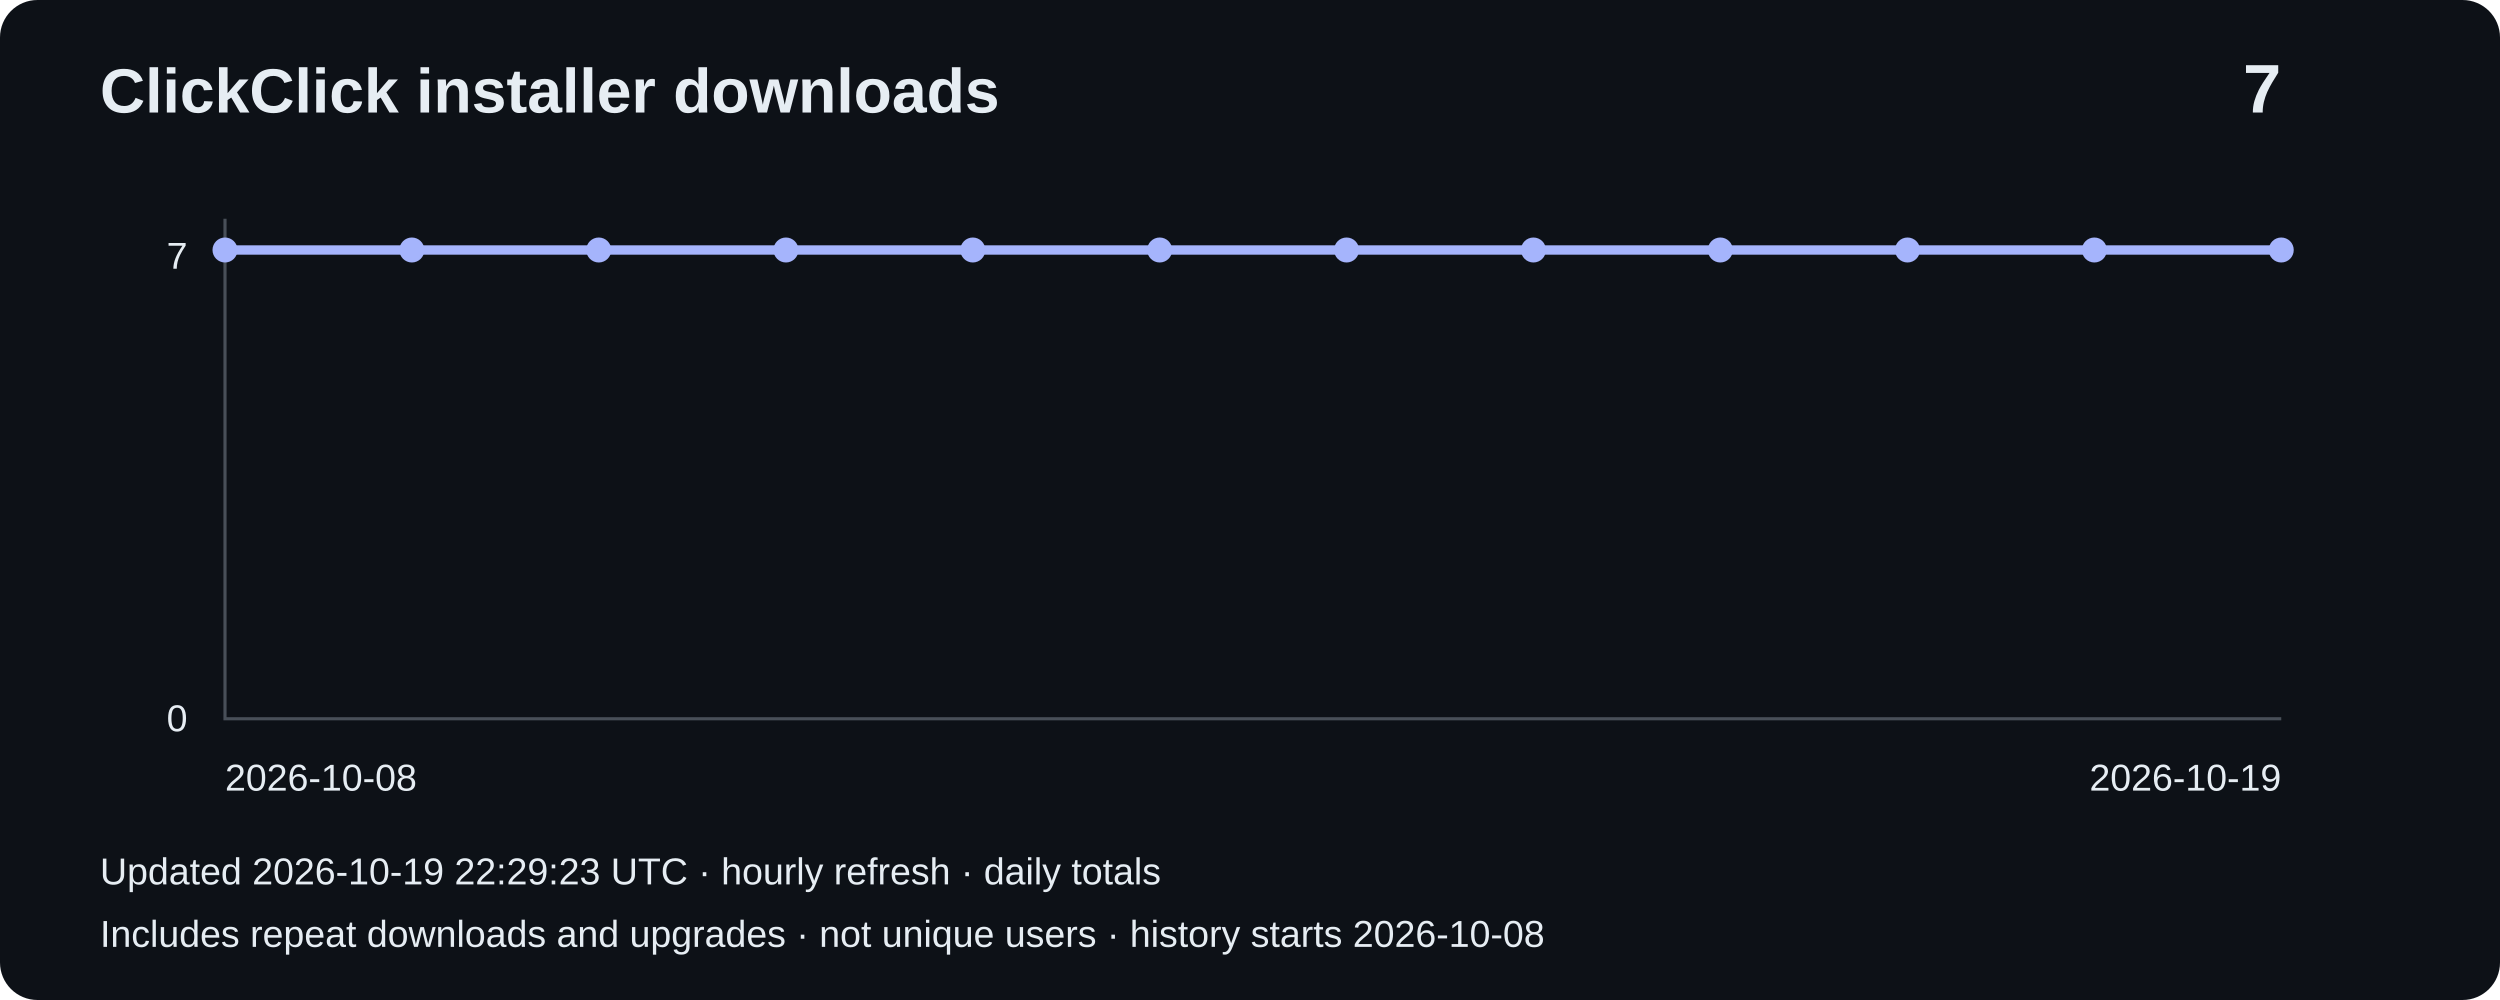
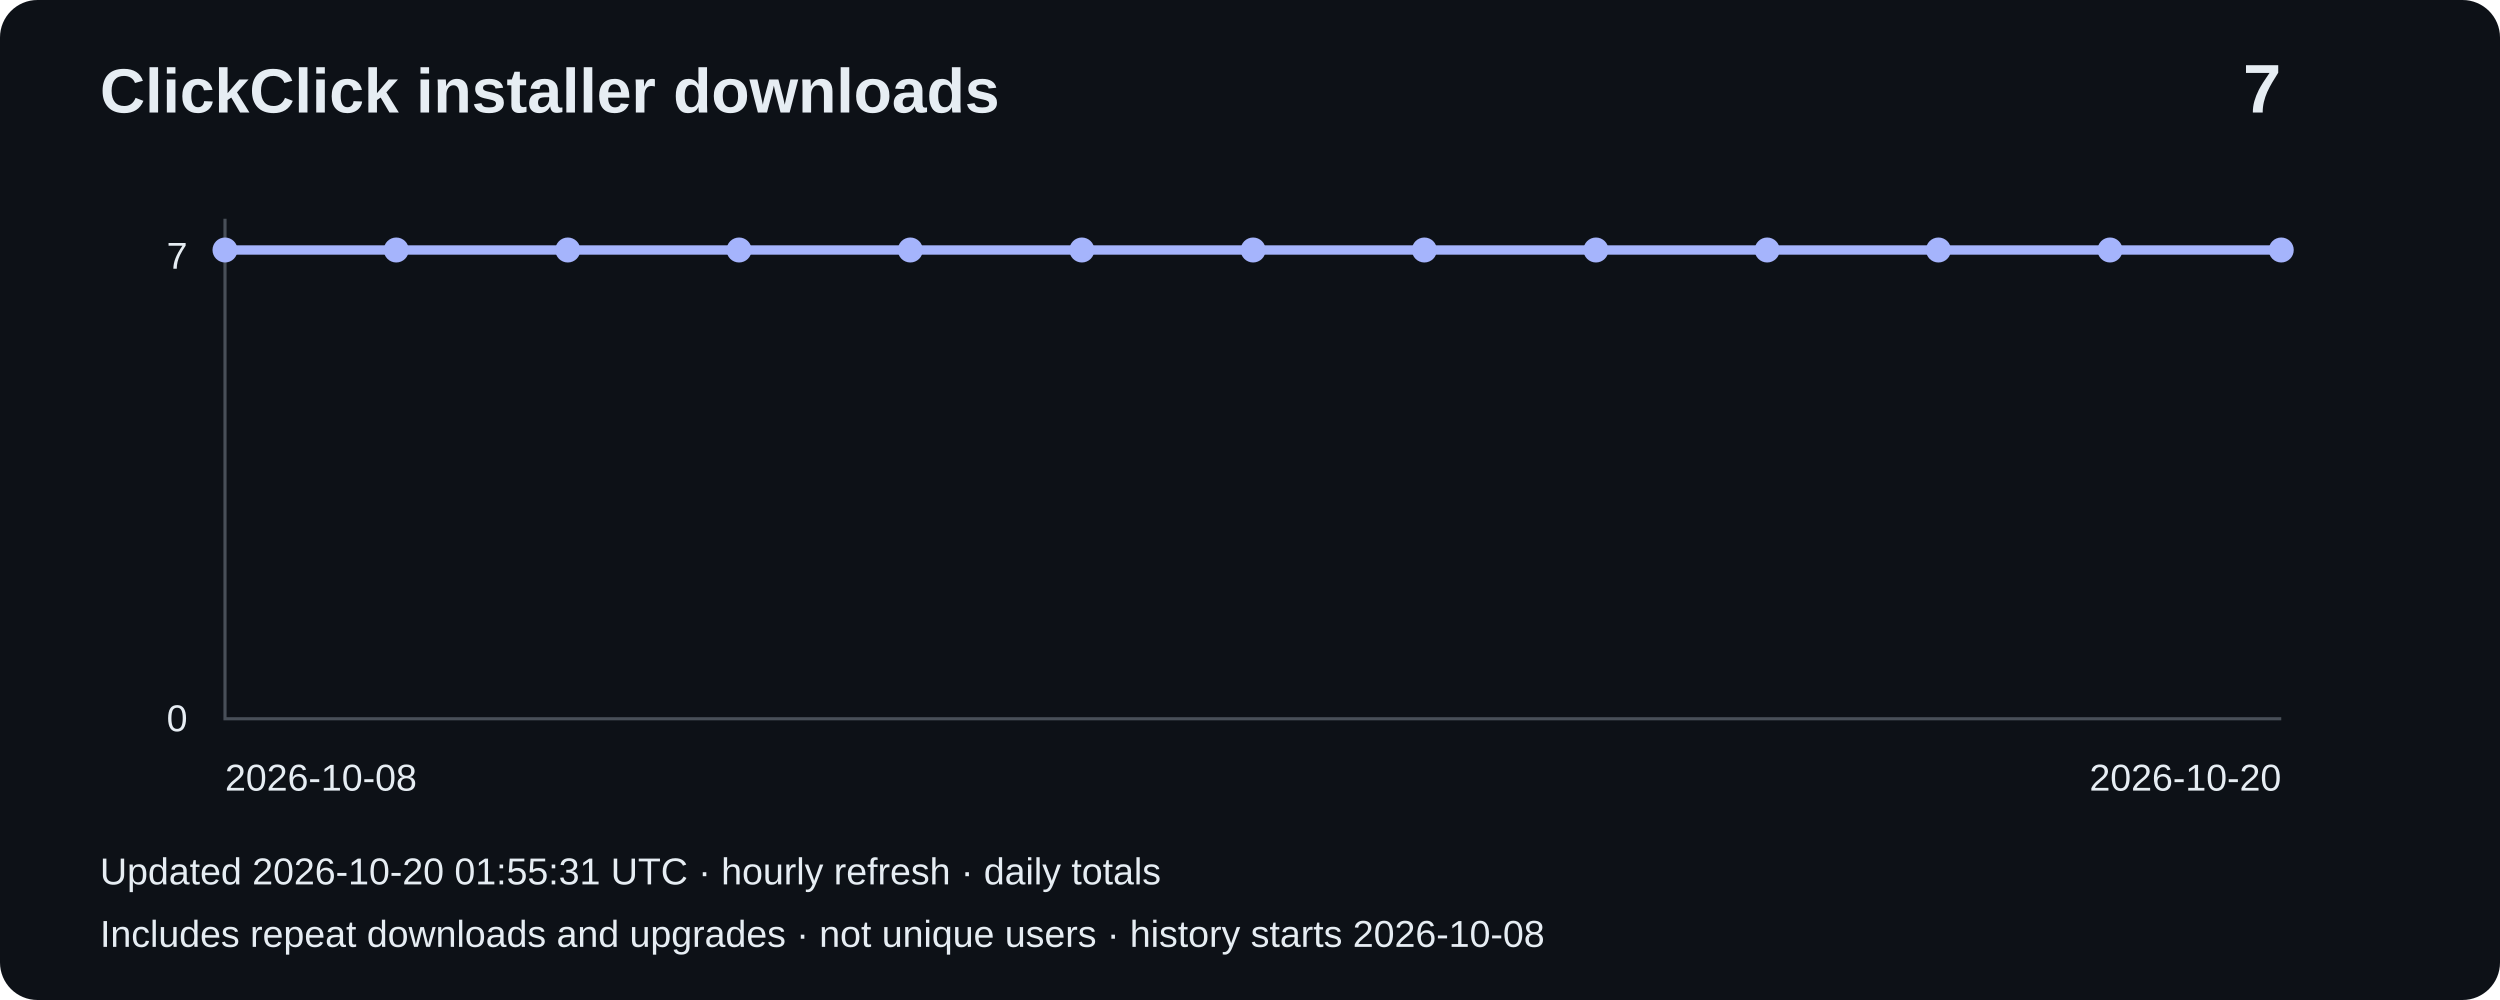
<svg xmlns="http://www.w3.org/2000/svg" width="800" height="320" viewBox="0 0 800 320" role="img" aria-label="Installer downloads: 7">
  <rect width="800" height="320" rx="12" fill="#0d1117" />
  <g font-family="Arial,sans-serif" fill="#e6edf3">
    <text x="32" y="36" font-size="20" font-weight="bold">ClickClick installer downloads</text>
    <text x="730" y="36" font-size="22" text-anchor="end" font-weight="bold">7</text>
    <path d="M72 70V230H730" fill="none" stroke="#484f58" />
    <text x="60" y="86" text-anchor="end" font-size="12">7</text>
    <text x="60" y="234" text-anchor="end" font-size="12">0</text>
-     <polyline points="72.0,80.0 131.8,80.0 191.6,80.0 251.5,80.0 311.3,80.0 371.1,80.0 430.9,80.0 490.7,80.0 550.5,80.0 610.4,80.0 670.2,80.0 730.0,80.0" fill="none" stroke="#a5b4fc" stroke-width="3" />
+     <polyline points="72.0,80.0 126.8,80.0 181.7,80.0 236.5,80.0 291.3,80.0 346.2,80.0 401.0,80.0 455.8,80.0 510.7,80.0 565.5,80.0 620.3,80.0 675.2,80.0 730.0,80.0" fill="none" stroke="#a5b4fc" stroke-width="3" />
    <circle cx="72.0" cy="80.0" r="4" fill="#a5b4fc" />
-     <circle cx="131.8" cy="80.0" r="4" fill="#a5b4fc" />
-     <circle cx="191.6" cy="80.0" r="4" fill="#a5b4fc" />
-     <circle cx="251.5" cy="80.0" r="4" fill="#a5b4fc" />
-     <circle cx="311.3" cy="80.0" r="4" fill="#a5b4fc" />
-     <circle cx="371.1" cy="80.0" r="4" fill="#a5b4fc" />
-     <circle cx="430.9" cy="80.0" r="4" fill="#a5b4fc" />
-     <circle cx="490.7" cy="80.0" r="4" fill="#a5b4fc" />
-     <circle cx="550.5" cy="80.0" r="4" fill="#a5b4fc" />
-     <circle cx="610.4" cy="80.0" r="4" fill="#a5b4fc" />
-     <circle cx="670.2" cy="80.0" r="4" fill="#a5b4fc" />
+     <circle cx="126.8" cy="80.0" r="4" fill="#a5b4fc" />
+     <circle cx="181.7" cy="80.0" r="4" fill="#a5b4fc" />
+     <circle cx="236.5" cy="80.0" r="4" fill="#a5b4fc" />
+     <circle cx="291.3" cy="80.0" r="4" fill="#a5b4fc" />
+     <circle cx="346.2" cy="80.0" r="4" fill="#a5b4fc" />
+     <circle cx="401.0" cy="80.0" r="4" fill="#a5b4fc" />
+     <circle cx="455.8" cy="80.0" r="4" fill="#a5b4fc" />
+     <circle cx="510.7" cy="80.0" r="4" fill="#a5b4fc" />
+     <circle cx="565.5" cy="80.0" r="4" fill="#a5b4fc" />
+     <circle cx="620.3" cy="80.0" r="4" fill="#a5b4fc" />
+     <circle cx="675.2" cy="80.0" r="4" fill="#a5b4fc" />
    <circle cx="730.0" cy="80.0" r="4" fill="#a5b4fc" />
    <text x="72" y="253" font-size="12">2026-10-08</text>
-     <text x="730" y="253" text-anchor="end" font-size="12">2026-10-19</text>
-     <text x="32" y="283" font-size="12">Updated 2026-10-19 22:29:23 UTC · hourly refresh · daily totals</text>
+     <text x="730" y="253" text-anchor="end" font-size="12">2026-10-20</text>
+     <text x="32" y="283" font-size="12">Updated 2026-10-20 01:55:31 UTC · hourly refresh · daily totals</text>
    <text x="32" y="303" font-size="12">Includes repeat downloads and upgrades · not unique users · history starts 2026-10-08</text>
  </g>
</svg>
